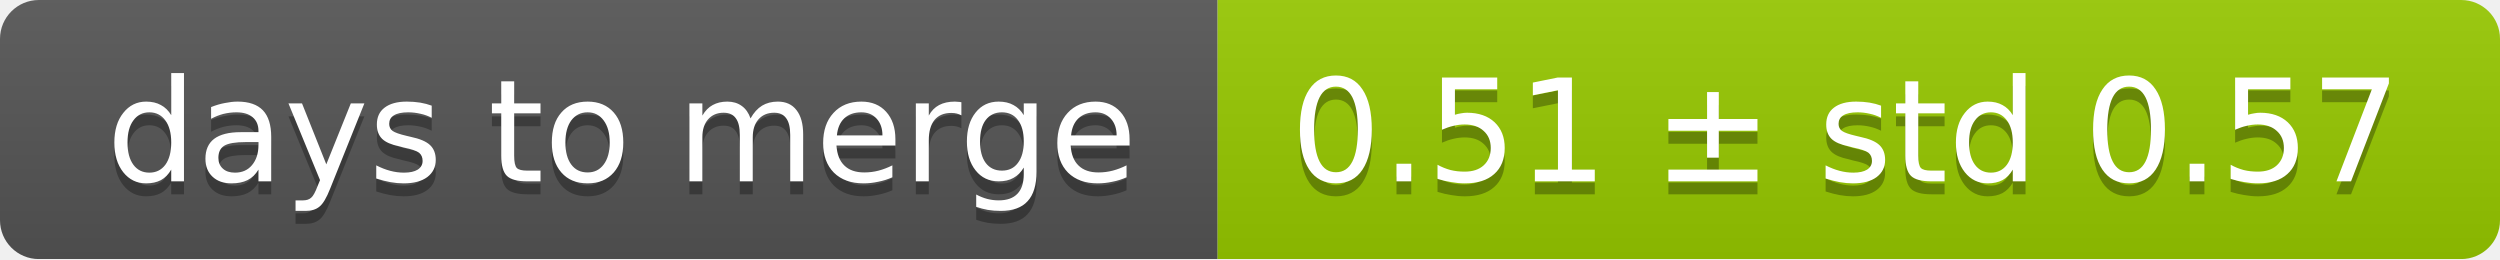
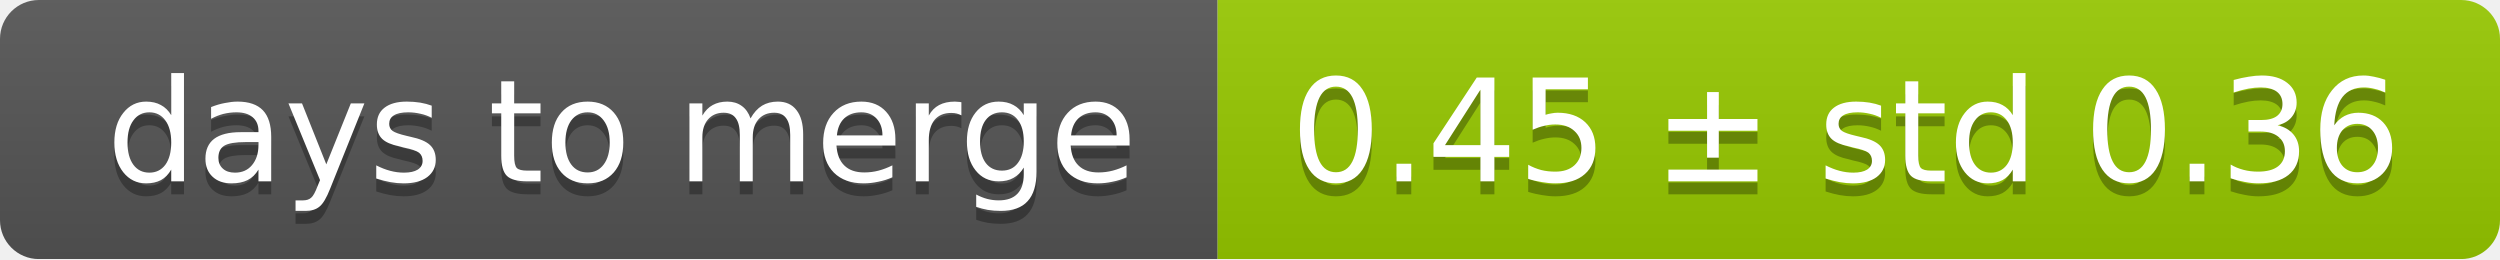
<svg xmlns="http://www.w3.org/2000/svg" width="193" height="20">
  <linearGradient id="smooth" x2="0" y2="100%">
    <stop offset="0" stop-color="#bbb" stop-opacity=".1" />
    <stop offset="1" stop-opacity=".1" />
  </linearGradient>
  <mask id="round">
    <rect width="193" height="20" rx="3" fill="#fff" />
  </mask>
  <g mask="url(#round)">
    <rect width="94" height="20" fill="#555" />
    <rect x="94" width="99" height="20" fill="#97ca00" />
    <rect width="193" height="20" fill="url(#smooth)" />
  </g>
  <g fill="#fff" text-anchor="middle" font-family="DejaVu Sans,Verdana,Geneva,sans-serif" font-size="11">
    <text x="48" y="15" fill="#010101" fill-opacity=".3">days to merge</text>
    <text x="48" y="14">days to merge</text>
-     <text x="142.5" y="15" fill="#010101" fill-opacity=".3">0.51 ± std 0.57</text>
-     <text x="142.5" y="14">0.51 ± std 0.57</text>
+     <text x="142.5" y="15" fill="#010101" fill-opacity=".3">0.45 ± std 0.36</text>
+     <text x="142.5" y="14">0.45 ± std 0.36</text>
  </g>
</svg>
